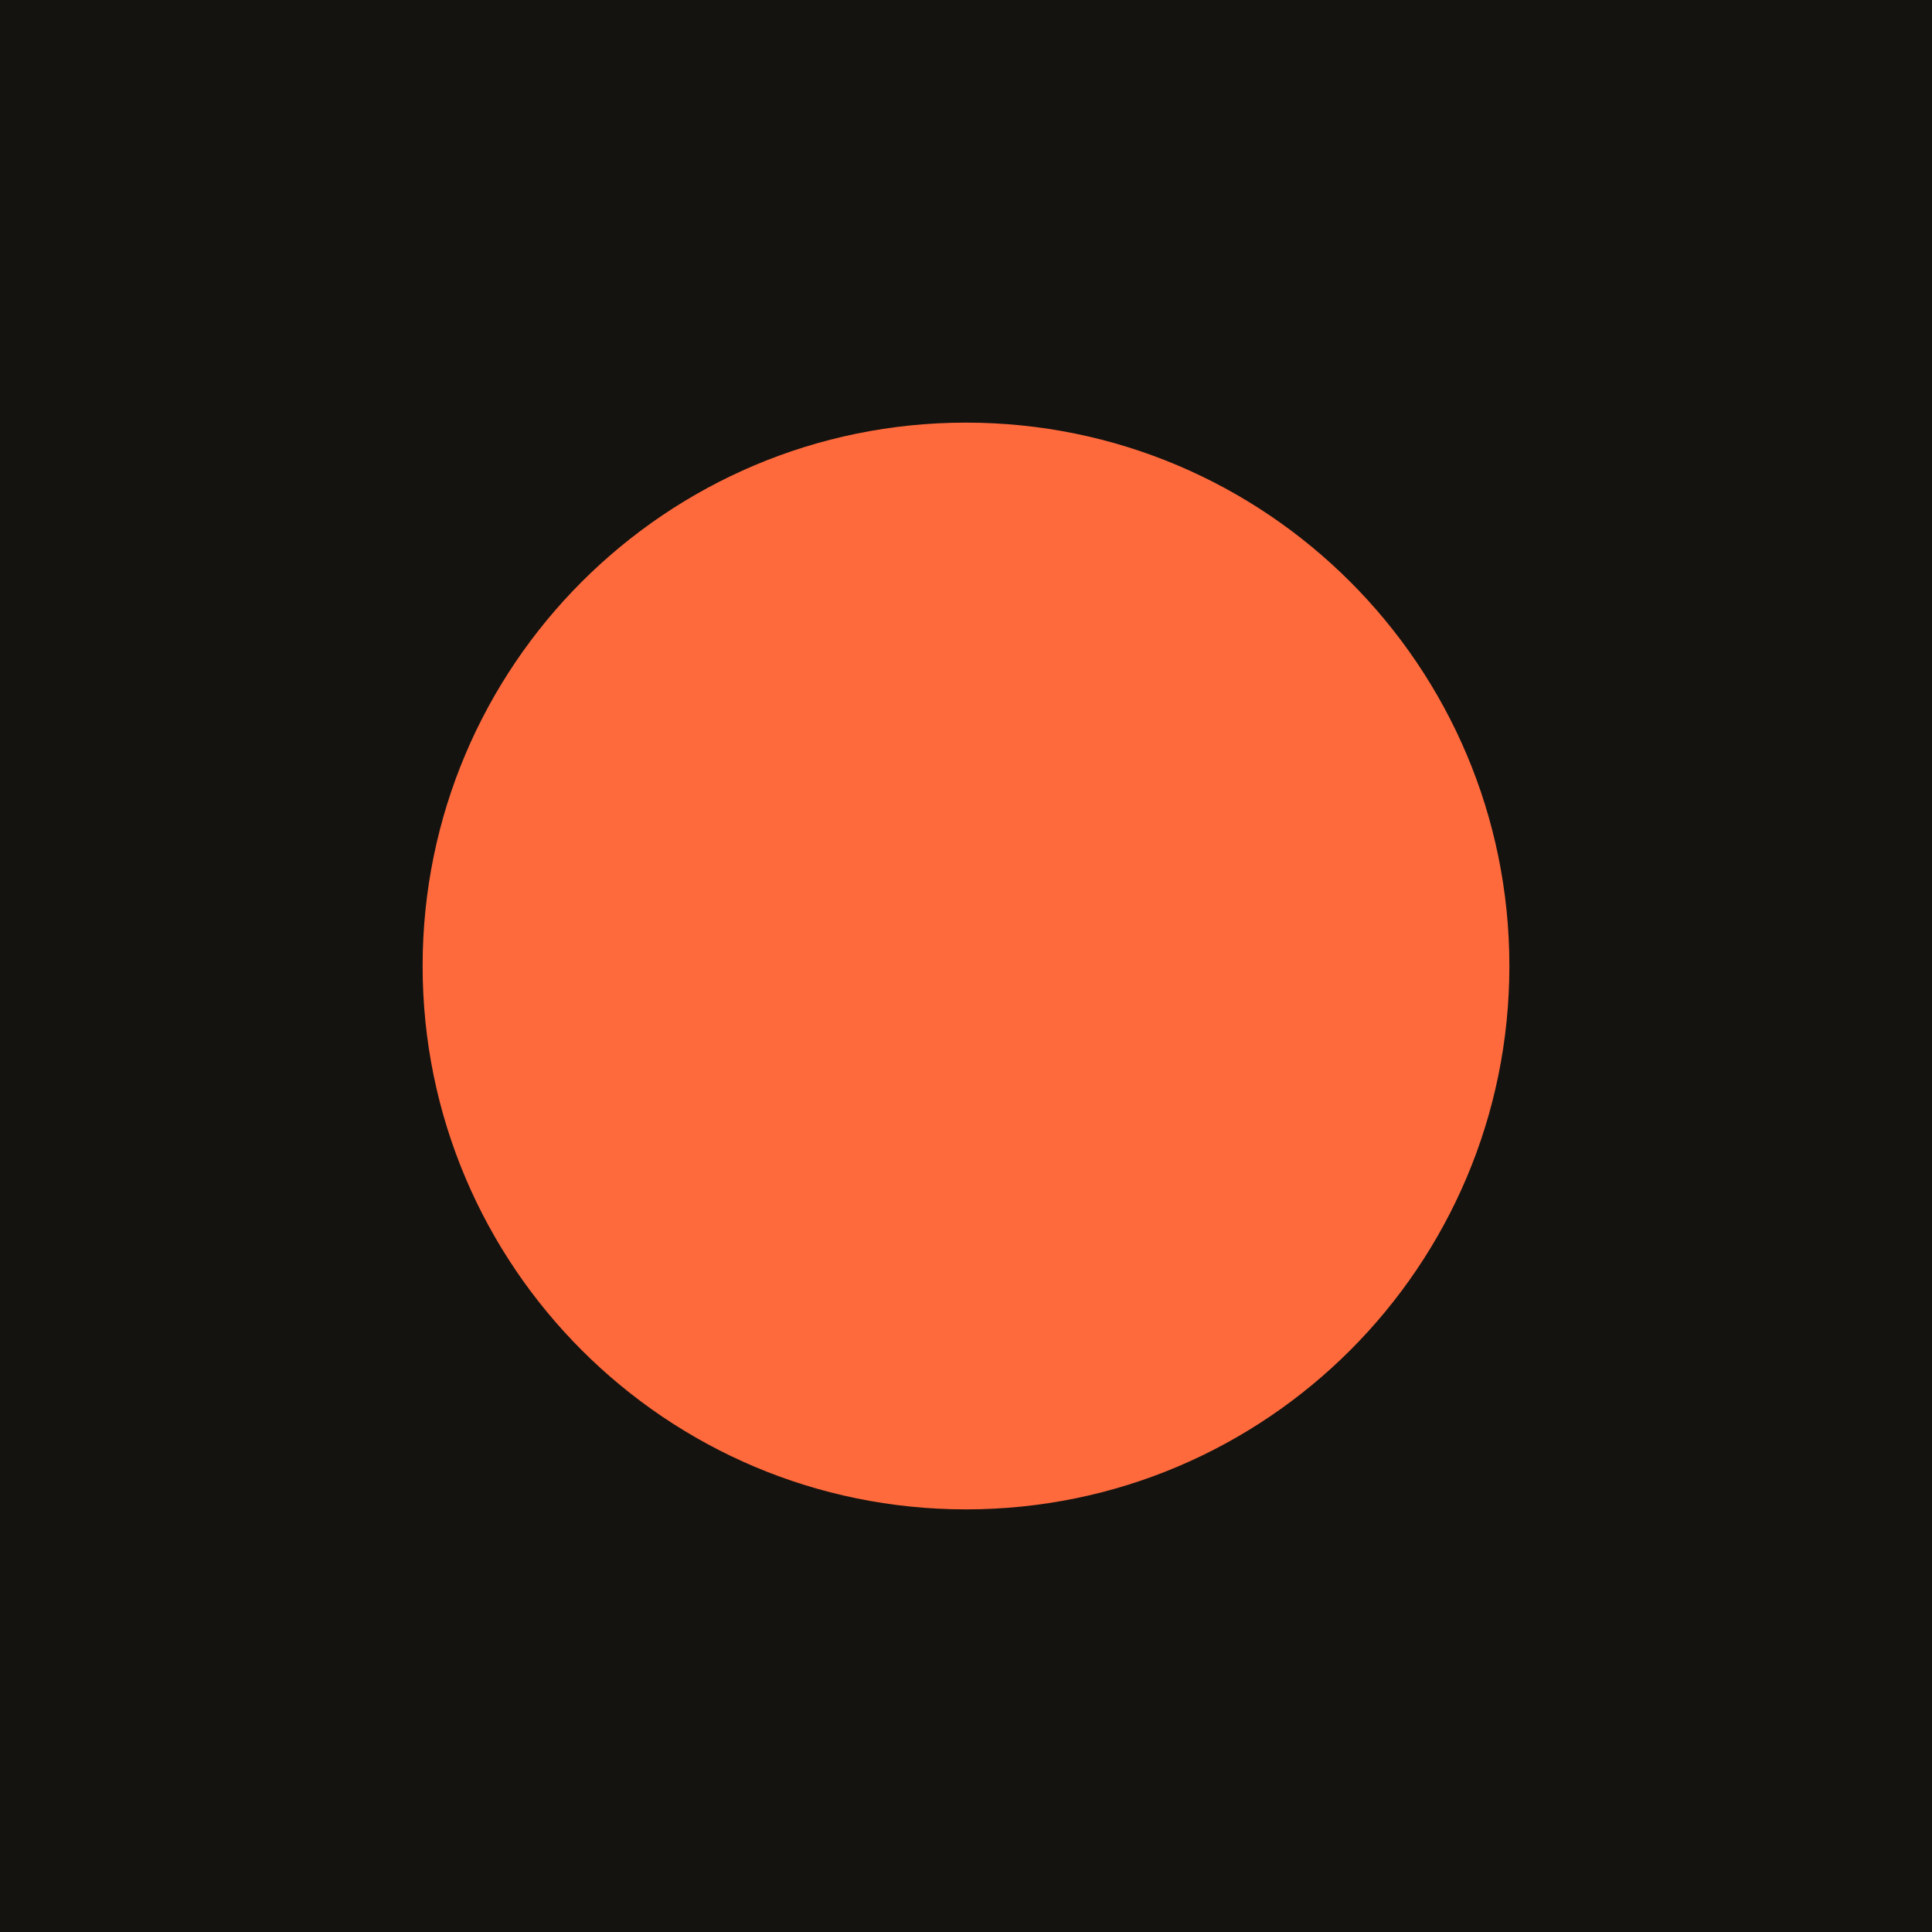
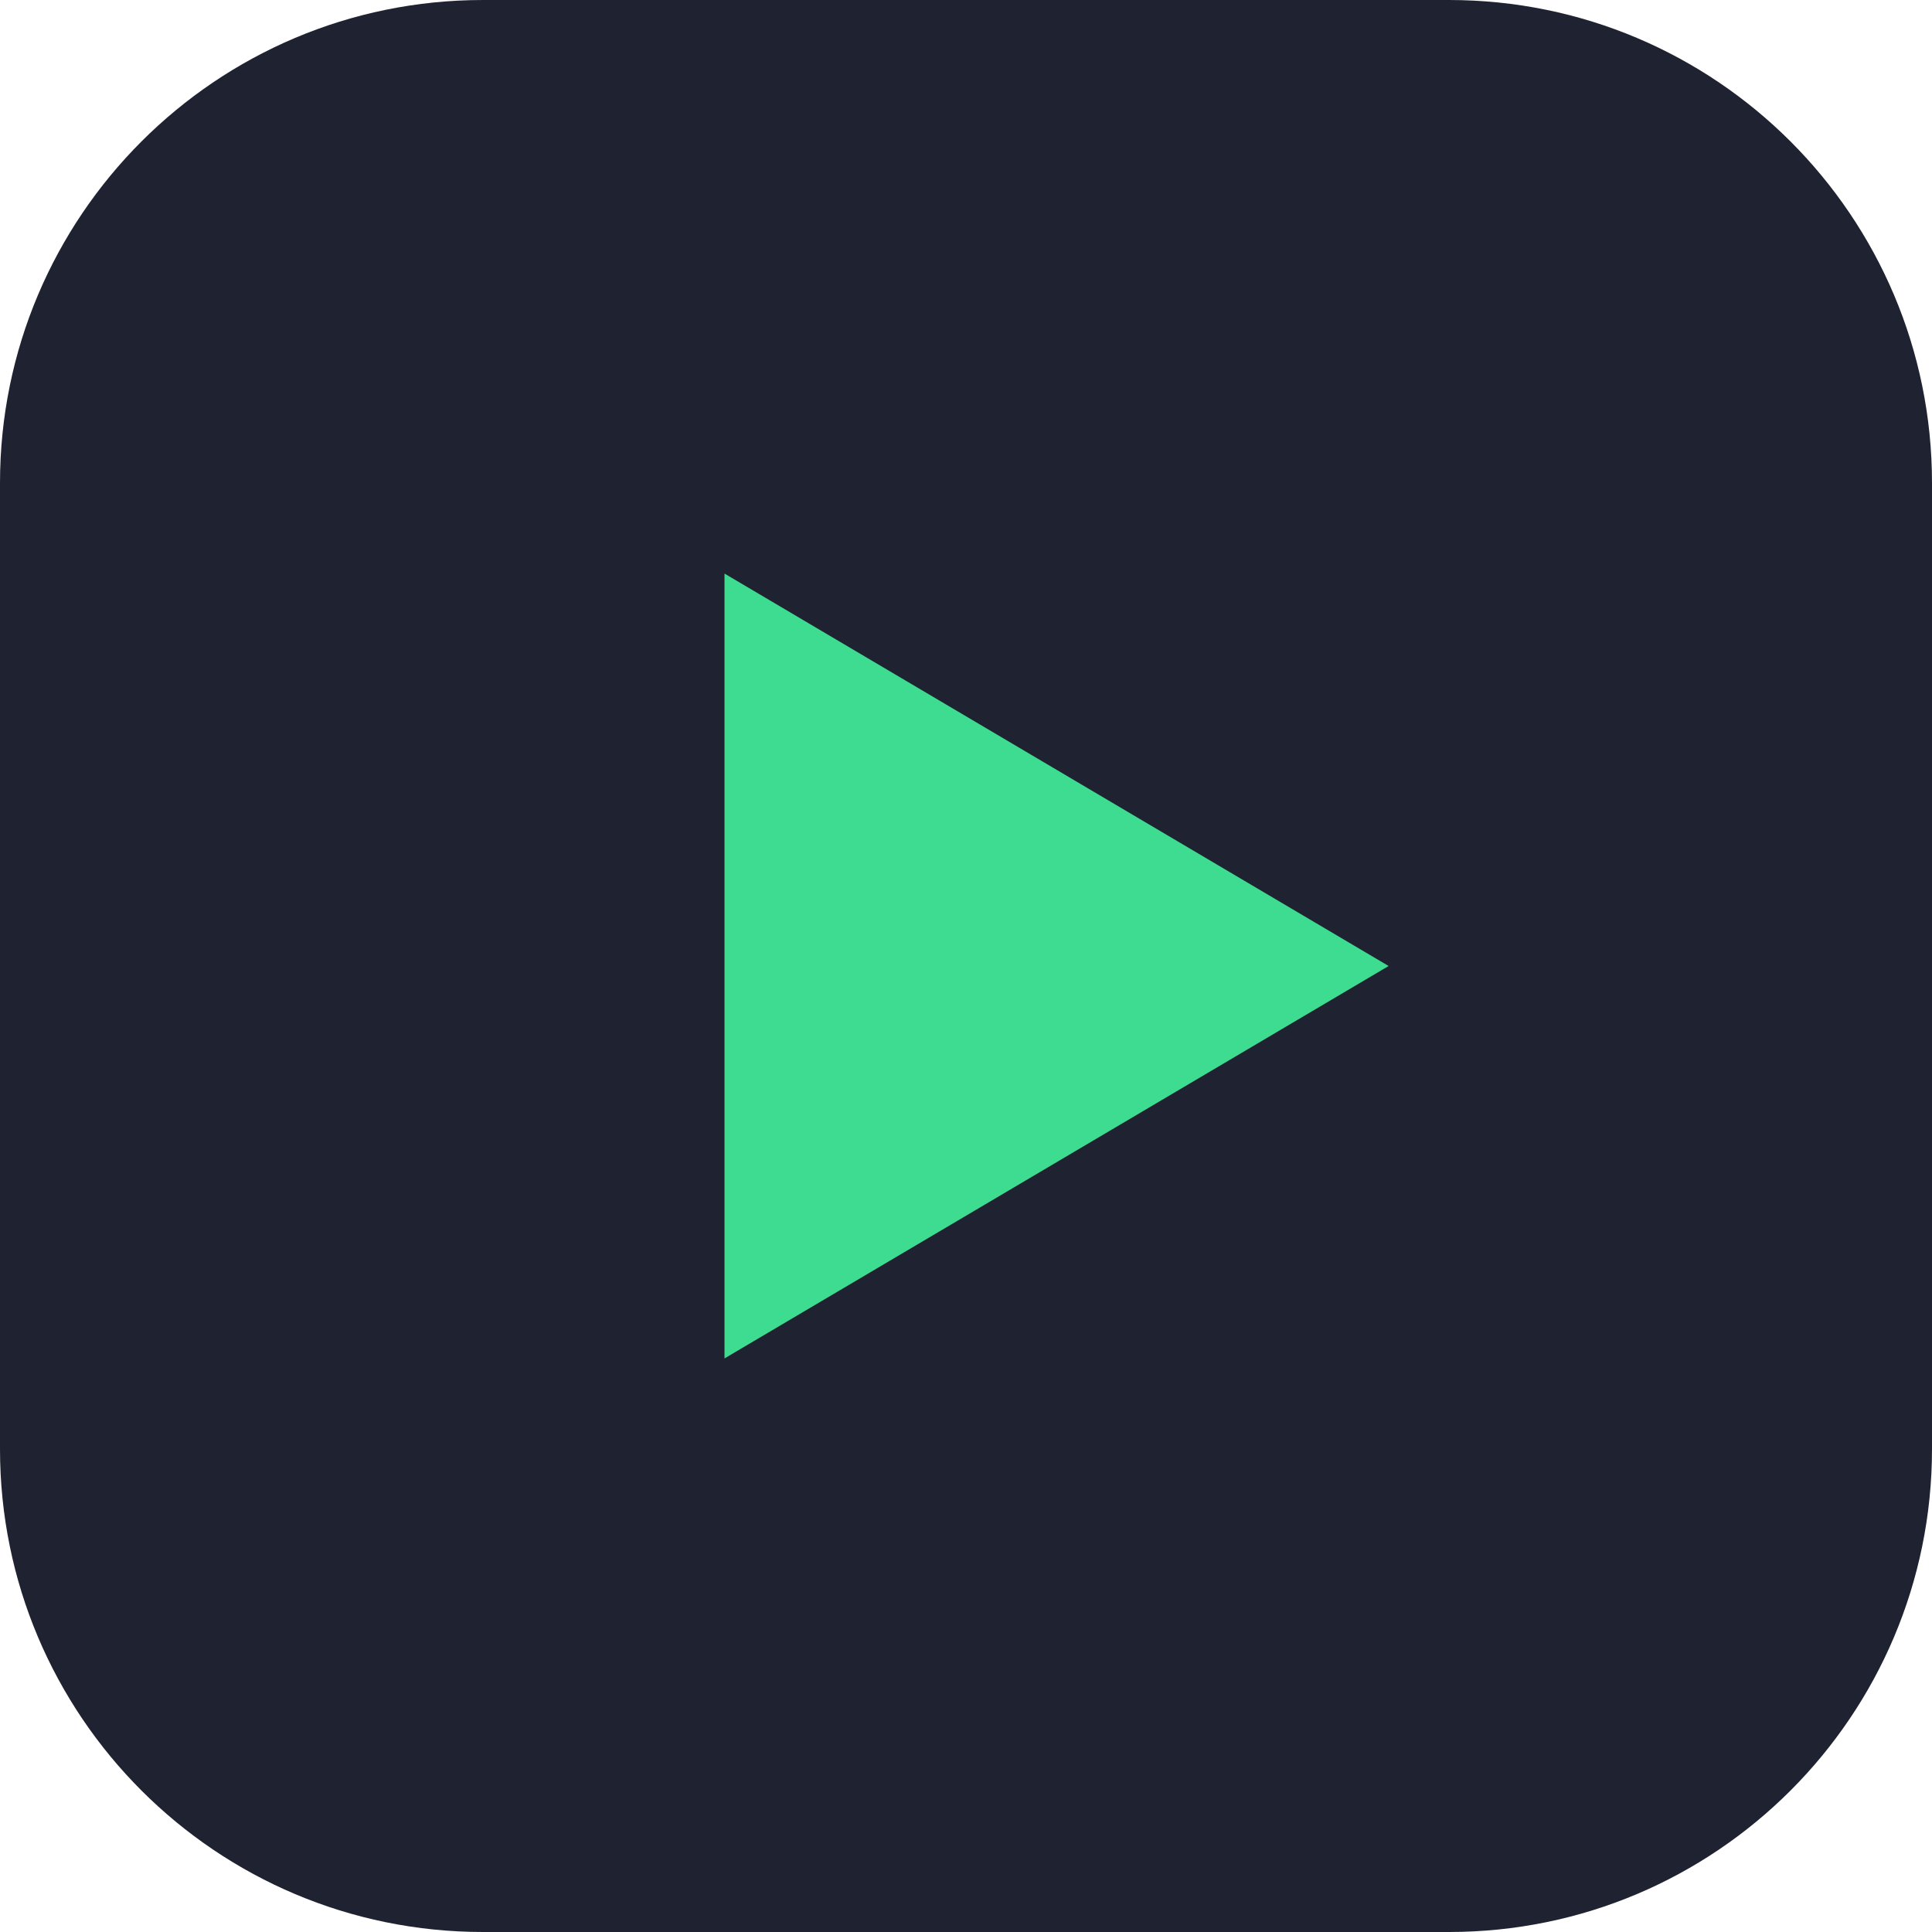
<svg xmlns="http://www.w3.org/2000/svg" viewBox="0 0 32 32">
-   <rect width="32" height="32" fill="#15130f" />
-   <circle cx="16" cy="16" r="9" fill="#ff6a3d" />
+   <rect width="32" height="32" rx="8" fill="#1f2230" />
+   <path d="M12 9.5v13l11-6.500z" fill="#3ddc91" />
</svg>
